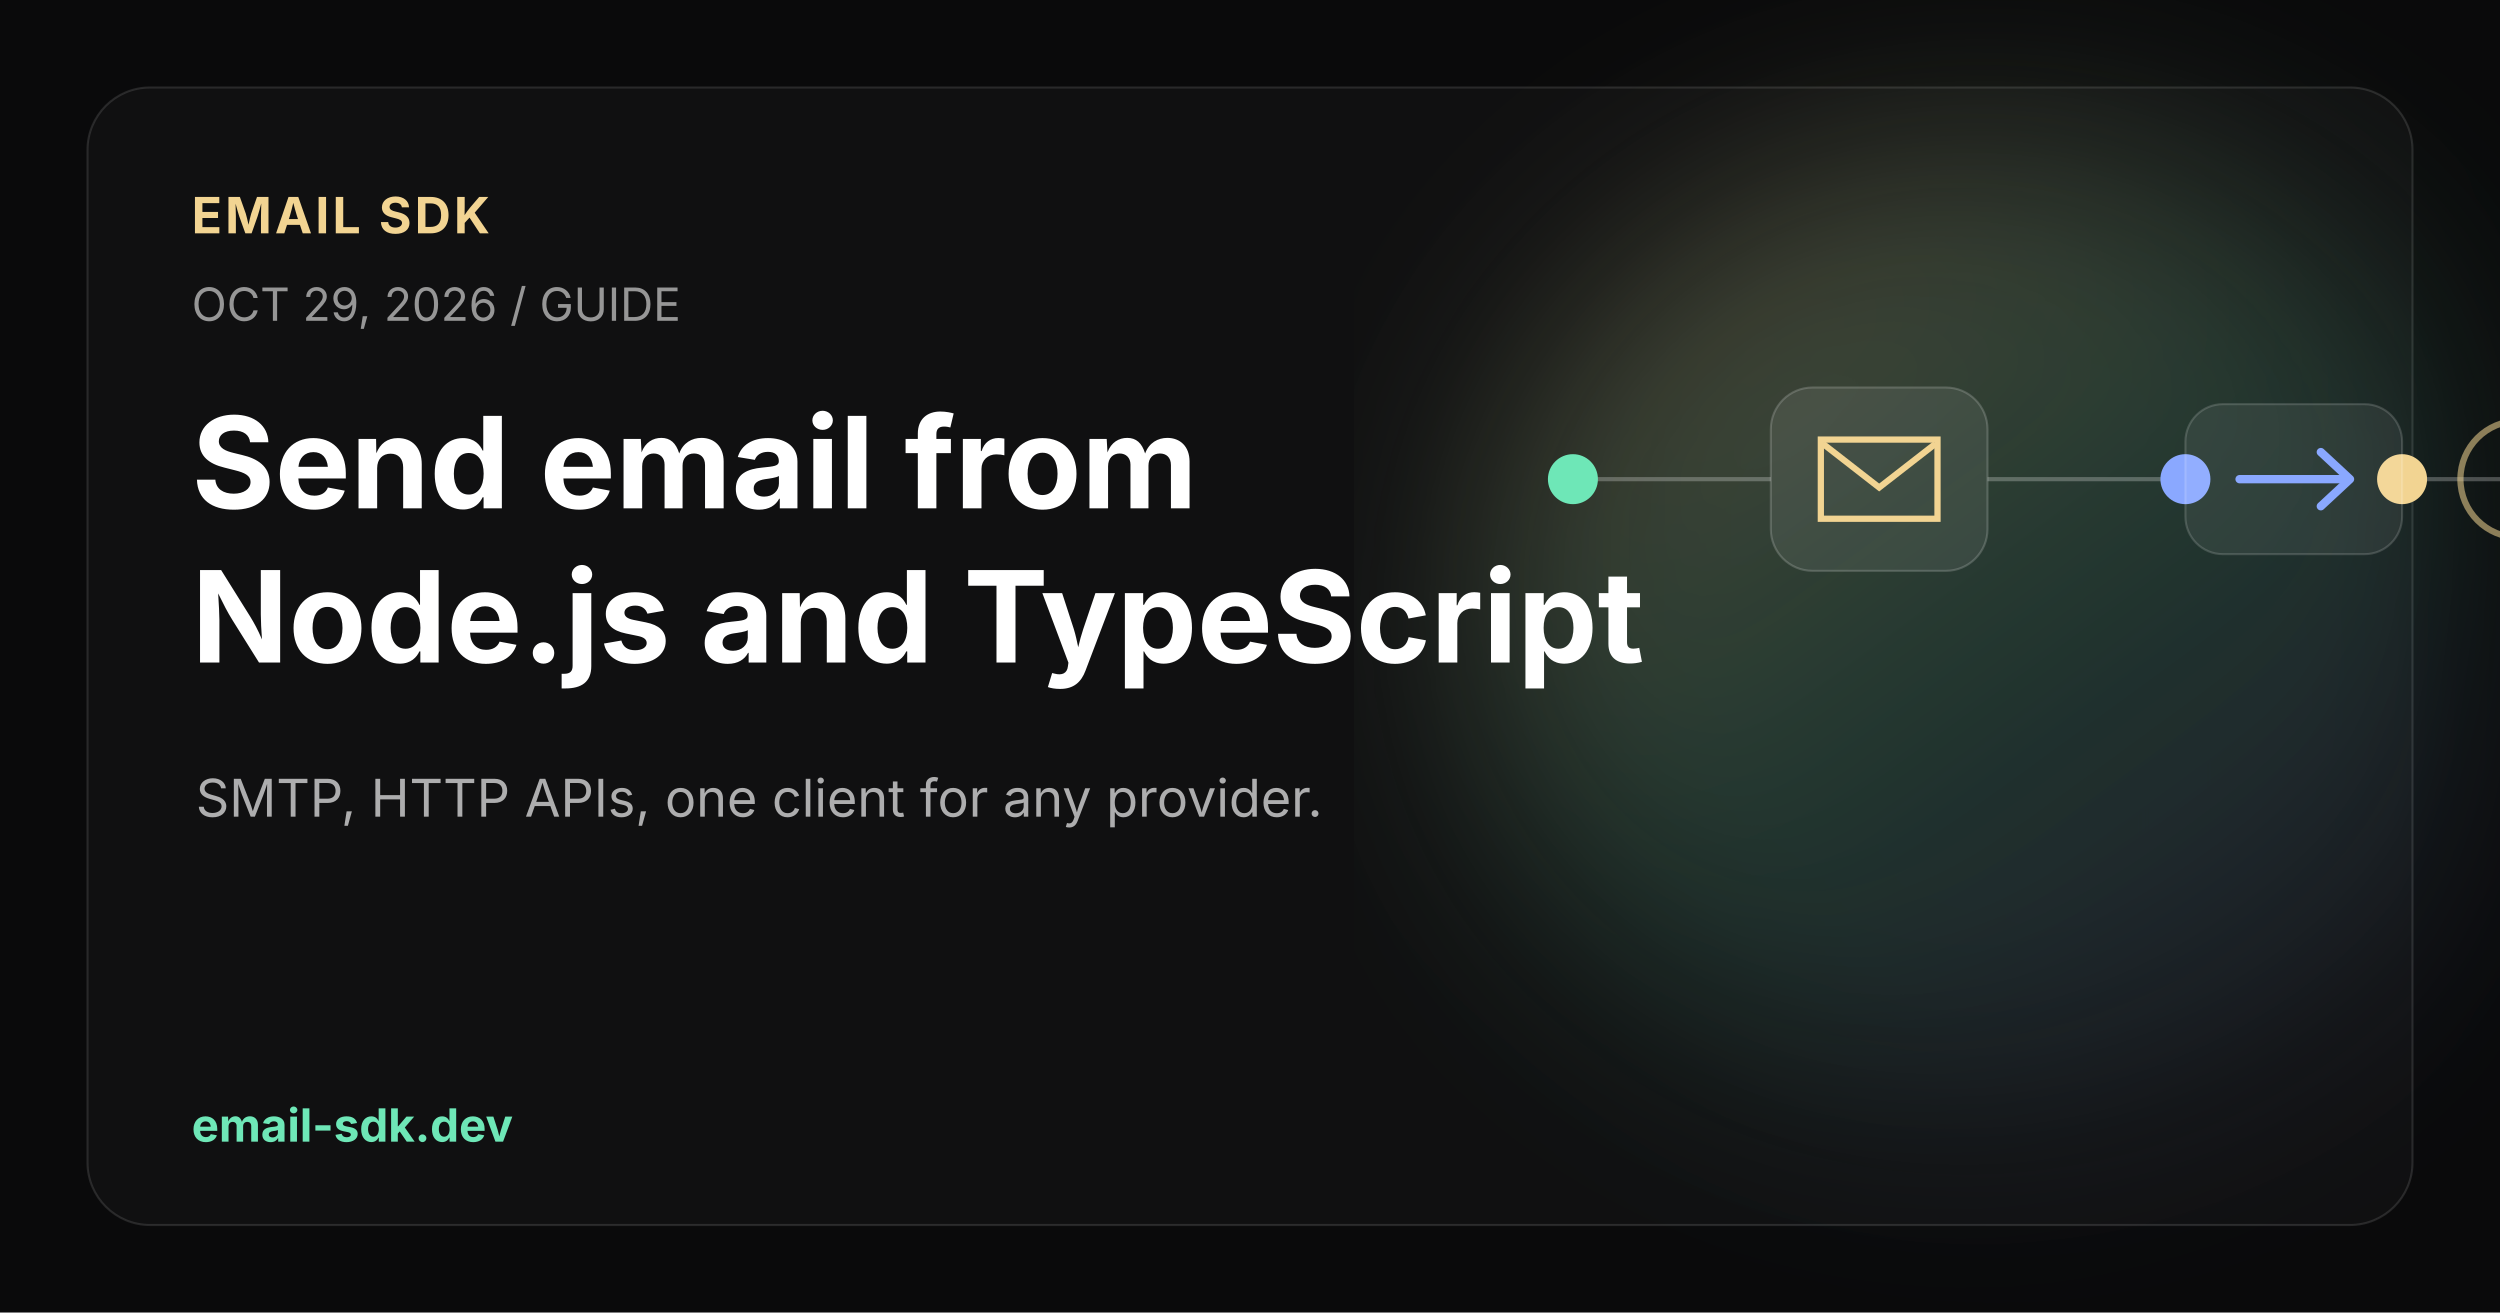
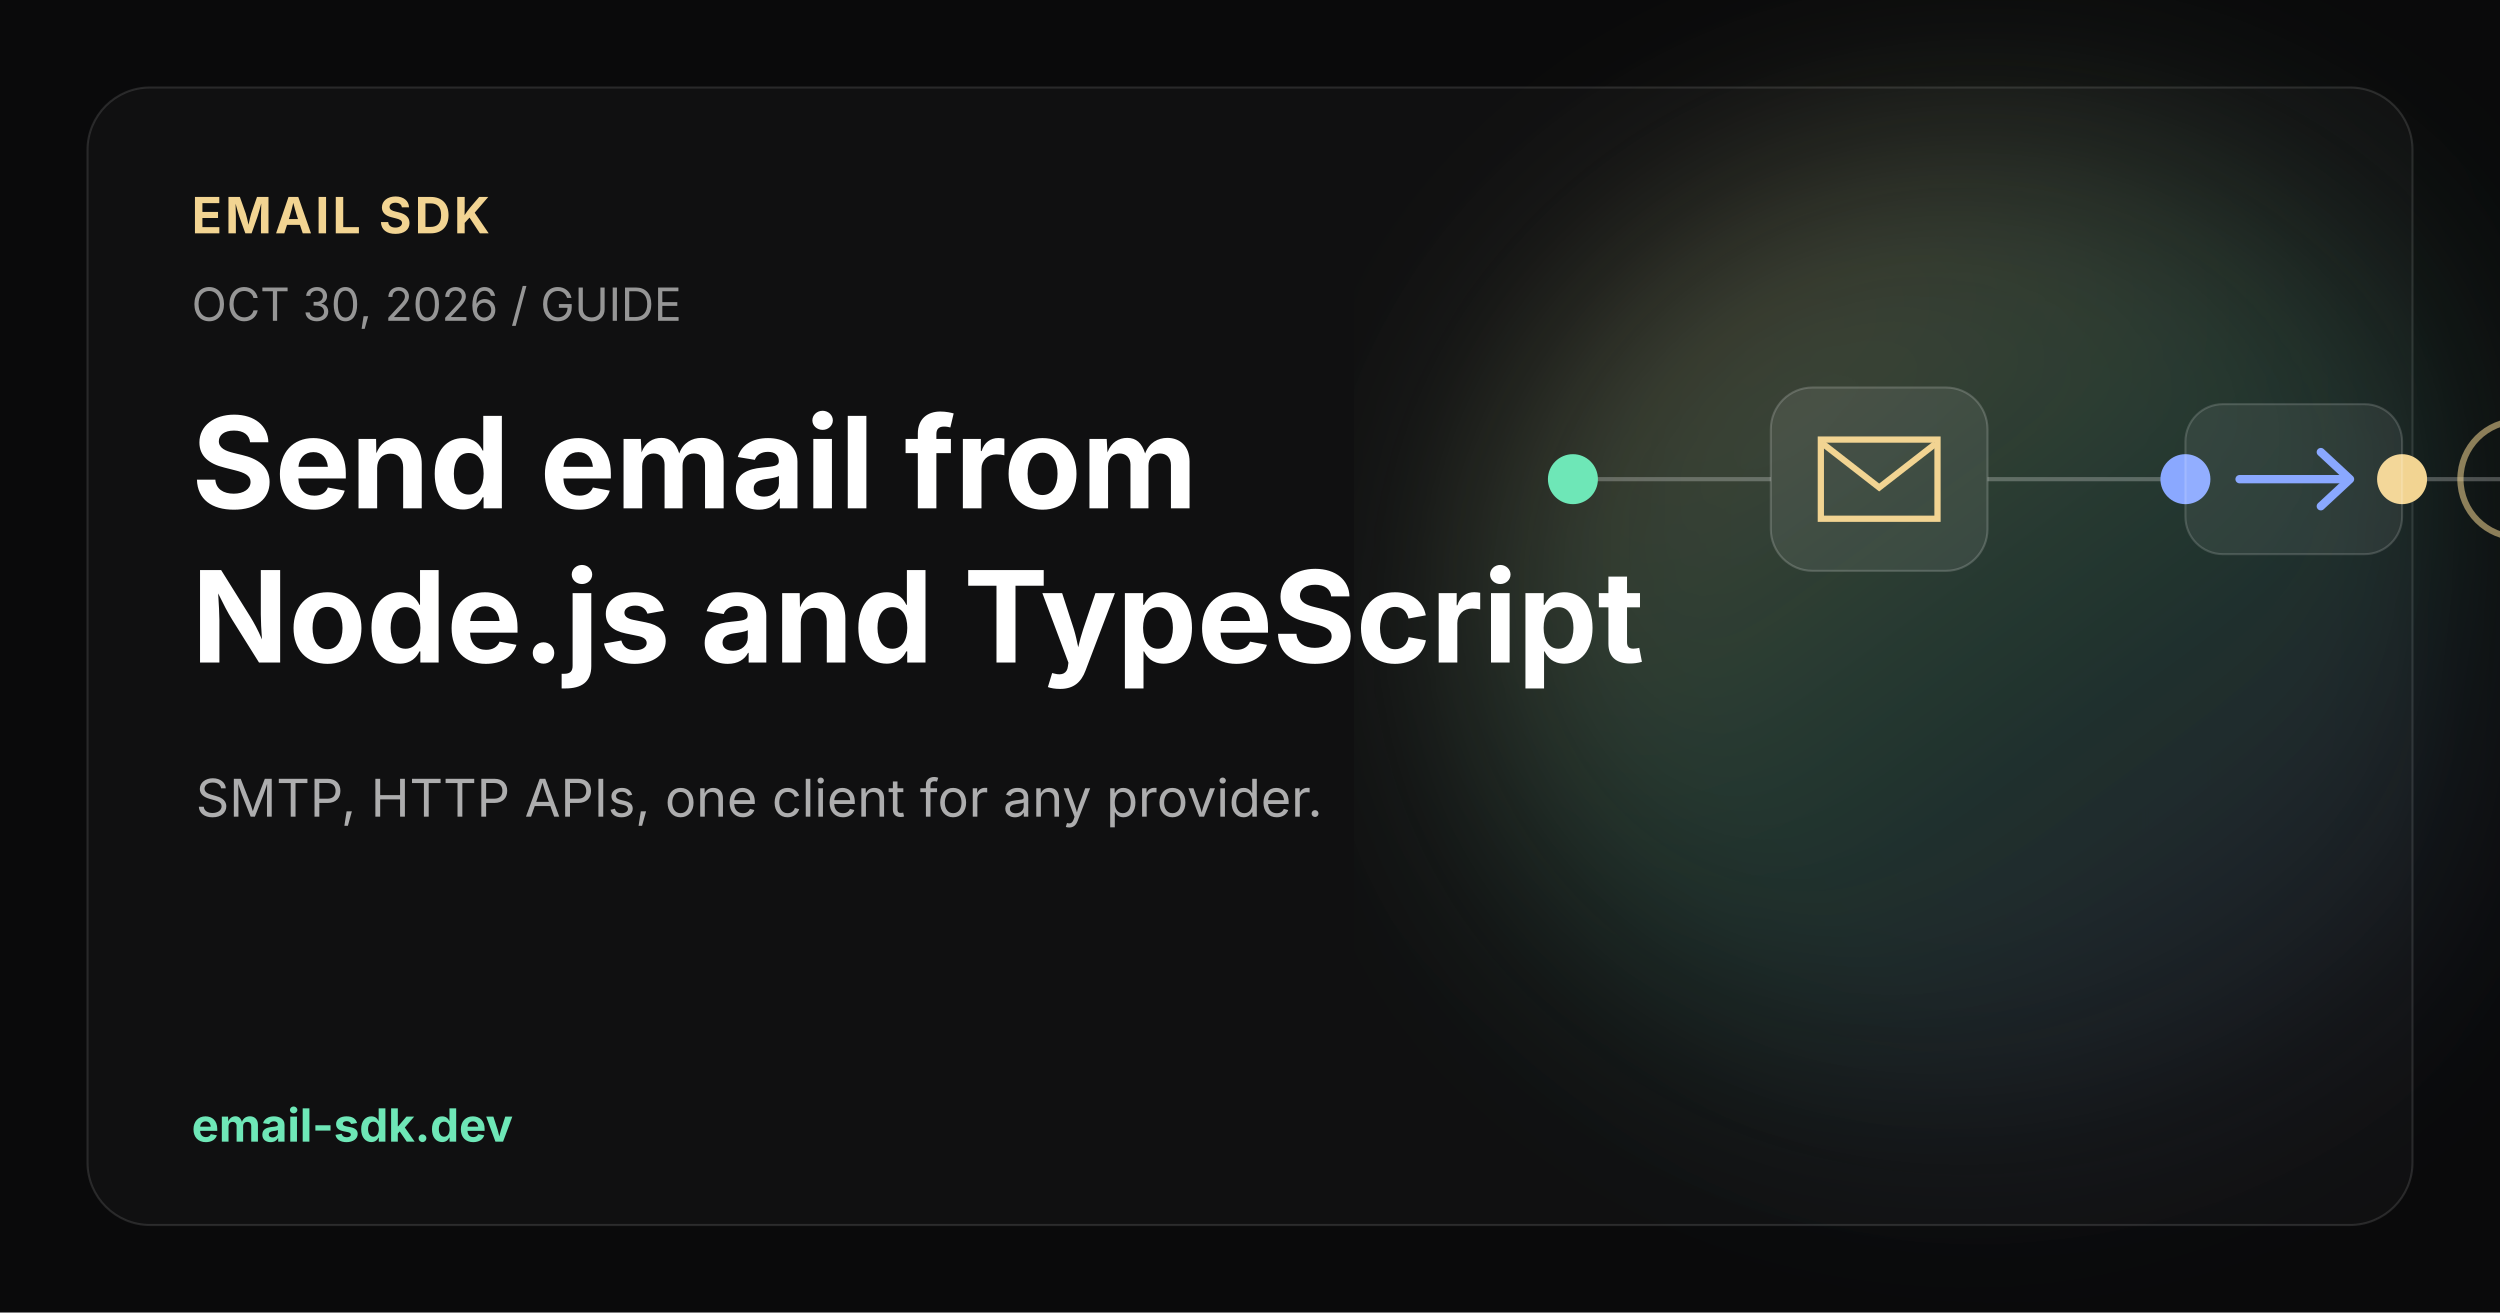
<svg xmlns="http://www.w3.org/2000/svg" width="1200" height="630" viewBox="0 0 1200 630" fill="none" role="img" aria-labelledby="title desc">
  <defs>
    <linearGradient id="glow" x1="780" y1="90" x2="1100" y2="530" gradientUnits="userSpaceOnUse">
      <stop stop-color="#F2D492" stop-opacity="0.32" />
      <stop offset="0.52" stop-color="#6EE7B7" stop-opacity="0.18" />
      <stop offset="1" stop-color="#8AA8FF" stop-opacity="0.08" />
    </linearGradient>
    <filter id="blur" x="650" y="-20" width="650" height="700" filterUnits="userSpaceOnUse">
      <feGaussianBlur stdDeviation="52" />
    </filter>
  </defs>
  <rect width="1200" height="630" fill="#0A0A0B" />
  <rect x="42" y="42" width="1116" height="546" rx="30" fill="#FFFFFF" fill-opacity="0.025" stroke="#FFFFFF" stroke-opacity="0.12" />
  <ellipse cx="960" cy="302" rx="250" ry="230" fill="url(#glow)" filter="url(#blur)" />
  <text x="92" y="112" fill="#F2D492" font-family="Inter, ui-sans-serif, system-ui, -apple-system, BlinkMacSystemFont, Segoe UI, sans-serif" font-size="24" font-weight="700" letter-spacing="1.5">EMAIL SDK</text>
-   <text x="92" y="154" fill="#FFFFFF" fill-opacity="0.56" font-family="Inter, ui-sans-serif, system-ui, -apple-system, BlinkMacSystemFont, Segoe UI, sans-serif" font-size="22">OCT 29, 2026 / GUIDE</text>
+   <text x="92" y="154" fill="#FFFFFF" fill-opacity="0.56" font-family="Inter, ui-sans-serif, system-ui, -apple-system, BlinkMacSystemFont, Segoe UI, sans-serif" font-size="22">OCT 30, 2026 / GUIDE</text>
  <text x="92" y="244" fill="#FFFFFF" font-family="Inter, ui-sans-serif, system-ui, -apple-system, BlinkMacSystemFont, Segoe UI, sans-serif" font-size="61" font-weight="720">Send email from</text>
  <text x="92" y="318" fill="#FFFFFF" font-family="Inter, ui-sans-serif, system-ui, -apple-system, BlinkMacSystemFont, Segoe UI, sans-serif" font-size="61" font-weight="720">Node.js and TypeScript</text>
  <text x="94" y="392" fill="#FFFFFF" fill-opacity="0.66" font-family="Inter, ui-sans-serif, system-ui, -apple-system, BlinkMacSystemFont, Segoe UI, sans-serif" font-size="25">SMTP, HTTP APIs, one client for any provider.</text>
  <g transform="translate(755 154)">
    <path d="M0 76H95" stroke="#FFFFFF" stroke-opacity="0.25" stroke-width="2" />
    <path d="M199 76H294" stroke="#FFFFFF" stroke-opacity="0.25" stroke-width="2" />
    <path d="M398 76H454" stroke="#FFFFFF" stroke-opacity="0.25" stroke-width="2" />
    <rect x="95" y="32" width="104" height="88" rx="20" fill="#FFFFFF" fill-opacity="0.08" stroke="#FFFFFF" stroke-opacity="0.18" />
    <path d="M119 57H175V95H119V57Z" stroke="#F2D492" stroke-width="3" />
    <path d="M120 59L147 80L174 59" stroke="#F2D492" stroke-width="3" />
    <circle cx="0" cy="76" r="12" fill="#6EE7B7" />
    <circle cx="294" cy="76" r="12" fill="#8AA8FF" />
    <circle cx="398" cy="76" r="12" fill="#F2D492" />
    <rect x="294" y="40" width="104" height="72" rx="18" fill="#FFFFFF" fill-opacity="0.07" stroke="#FFFFFF" stroke-opacity="0.16" />
    <path d="M320 76H372" stroke="#8AA8FF" stroke-width="4" stroke-linecap="round" />
    <path d="M359 63L373 76L359 89" stroke="#8AA8FF" stroke-width="4" stroke-linecap="round" stroke-linejoin="round" />
    <path d="M454 38V114" stroke="#F2D492" stroke-width="5" stroke-linecap="round" />
    <circle cx="454" cy="76" r="28" stroke="#F2D492" stroke-width="3" stroke-opacity="0.55" />
  </g>
  <text x="92" y="548" fill="#6EE7B7" font-family="Inter, ui-sans-serif, system-ui, -apple-system, BlinkMacSystemFont, Segoe UI, sans-serif" font-size="22" font-weight="700">email-sdk.dev</text>
</svg>
